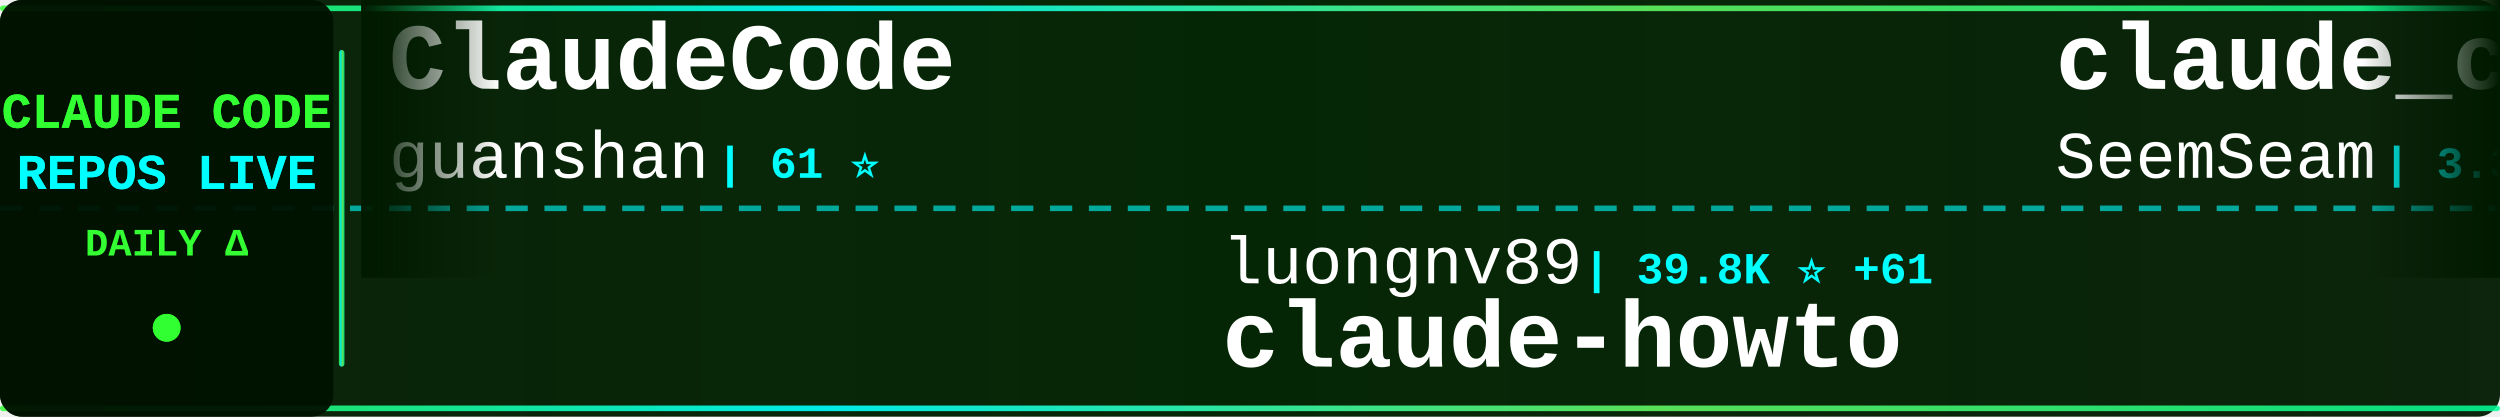
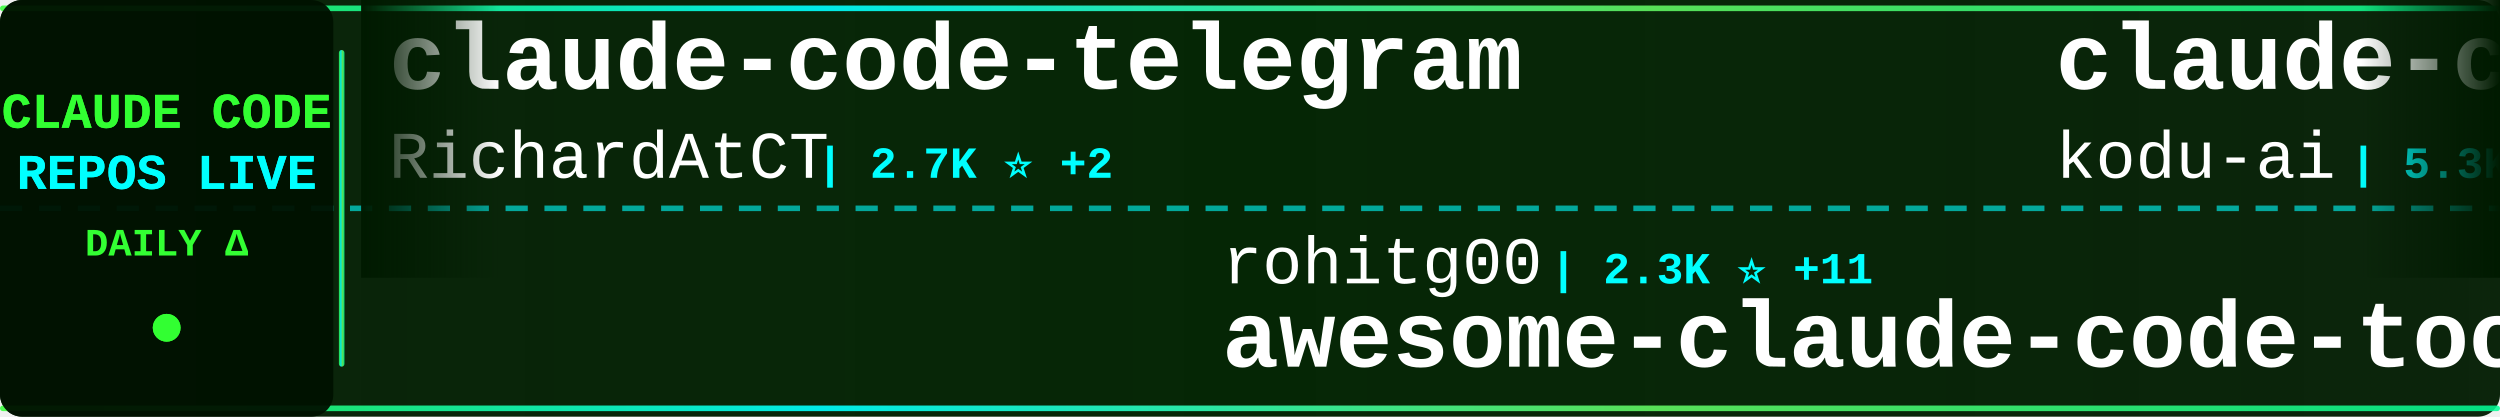
<svg xmlns="http://www.w3.org/2000/svg" width="900" height="150">
  <defs>
    <linearGradient id="tickerBg" x1="0%" y1="0%" x2="100%" y2="0%">
      <stop offset="0%" style="stop-color:#001a00;stop-opacity:0.95" />
      <stop offset="50%" style="stop-color:#002200;stop-opacity:0.98" />
      <stop offset="100%" style="stop-color:#001a00;stop-opacity:0.95" />
    </linearGradient>
    <linearGradient id="borderGrad" x1="0%" y1="0%" x2="100%" y2="0%">
      <stop offset="0%" style="stop-color:#33ff33;stop-opacity:0.85">
        <animate attributeName="stop-opacity" values="0.85;1;0.85" dur="2s" repeatCount="indefinite" />
      </stop>
      <stop offset="33%" style="stop-color:#00ffff;stop-opacity:0.9">
        <animate attributeName="stop-opacity" values="0.9;1;0.9" dur="2.2s" repeatCount="indefinite" />
      </stop>
      <stop offset="66%" style="stop-color:#66ff66;stop-opacity:0.85">
        <animate attributeName="stop-opacity" values="0.85;1;0.85" dur="1.8s" repeatCount="indefinite" />
      </stop>
      <stop offset="100%" style="stop-color:#00ff99;stop-opacity:0.85">
        <animate attributeName="stop-opacity" values="0.85;1;0.85" dur="2s" repeatCount="indefinite" />
      </stop>
    </linearGradient>
    <filter id="textGlow">
      <feGaussianBlur stdDeviation="0.1" result="coloredBlur" />
      <feMerge>
        <feMergeNode in="coloredBlur" />
        <feMergeNode in="SourceGraphic" />
      </feMerge>
    </filter>
    <filter id="metricGlow">
      <feGaussianBlur stdDeviation="0.2" result="coloredBlur" />
      <feMerge>
        <feMergeNode in="coloredBlur" />
        <feMergeNode in="SourceGraphic" />
      </feMerge>
    </filter>
    <linearGradient id="leftFade" x1="0%" y1="0%" x2="100%" y2="0%">
      <stop offset="0%" style="stop-color:#001a00;stop-opacity:1" />
      <stop offset="100%" style="stop-color:#001a00;stop-opacity:0" />
    </linearGradient>
    <linearGradient id="rightFade" x1="0%" y1="0%" x2="100%" y2="0%">
      <stop offset="0%" style="stop-color:#001a00;stop-opacity:0" />
      <stop offset="100%" style="stop-color:#001a00;stop-opacity:1" />
    </linearGradient>
  </defs>
  <rect width="900" height="150" fill="url(#tickerBg)" rx="8" />
  <rect x="0" y="2" width="900" height="2" fill="url(#borderGrad)" rx="1" />
  <rect x="0" y="146" width="900" height="2" fill="url(#borderGrad)" rx="1" />
  <line x1="0" y1="75" x2="900" y2="75" stroke="#00ffff" stroke-width="2" stroke-dasharray="8 6" opacity="0.6" />
  <rect x="0" y="0" width="120" height="150" fill="#001100" opacity="0.95" rx="8" />
  <text x="60" y="46" font-family="'Courier New', monospace" font-size="18" font-weight="bold" fill="#33ff33" text-anchor="middle" filter="url(#textGlow)">
    CLAUDE CODE
  </text>
  <text x="60" y="68" font-family="'Courier New', monospace" font-size="18" font-weight="bold" fill="#00ffff" text-anchor="middle" filter="url(#textGlow)">
    REPOS LIVE
  </text>
  <text x="60" y="92" font-family="'Courier New', monospace" font-size="14" font-weight="bold" fill="#33ff33" text-anchor="middle">
    DAILY Δ
  </text>
  <circle cx="60" cy="118" r="5" fill="#33ff33" filter="url(#metricGlow)">
    <animate attributeName="r" values="4;6;4" dur="1.5s" repeatCount="indefinite" />
    <animate attributeName="opacity" values="0.6;1;0.6" dur="1.5s" repeatCount="indefinite" />
  </circle>
  <rect x="122" y="18" width="2" height="114" fill="url(#borderGrad)" rx="1" />
  <clipPath id="tickerClip">
    <rect x="130" y="0" width="770" height="150" />
  </clipPath>
  <g clip-path="url(#tickerClip)">
    <g id="tickerItems">
      <animateTransform attributeName="transform" attributeType="XML" type="translate" from="0 0" to="-3000 0" dur="54s" repeatCount="indefinite" />
      <g transform="translate(0, 0)">
-         <text x="140" y="32" font-family="'Courier New', monospace" font-size="34" font-weight="bold" fill="#ffffff">ClaudeCode</text>
-         <text x="140" y="64" font-family="'Courier New', monospace" font-size="24" font-weight="normal" fill="#ffffff" opacity="1.0">guanshan</text>
-         <text x="258" y="64" font-family="'Courier New', monospace" font-size="16" font-weight="bold" fill="#00ffff"> | 61 ⭐</text>
+         <text x="140" y="32" font-family="'Courier New', monospace" font-size="34" font-weight="bold" fill="#ffffff">claude-code-telegram</text>
+         <text x="140" y="64" font-family="'Courier New', monospace" font-size="24" font-weight="normal" fill="#ffffff" opacity="1.0">RichardAtCT</text>
+         <text x="294" y="64" font-family="'Courier New', monospace" font-size="16" font-weight="bold" fill="#00ffff"> | 2.7K ⭐ +2</text>
      </g>
      <g transform="translate(300, 0)">
-         <text x="140" y="102" font-family="'Courier New', monospace" font-size="24" font-weight="normal" fill="#ffffff" opacity="1.0">luongnv89</text>
-         <text x="270" y="102" font-family="'Courier New', monospace" font-size="16" font-weight="bold" fill="#00ffff"> | 39.8K ⭐ +61</text>
-         <text x="140" y="132" font-family="'Courier New', monospace" font-size="34" font-weight="bold" fill="#ffffff">claude-howto</text>
+         <text x="140" y="102" font-family="'Courier New', monospace" font-size="24" font-weight="normal" fill="#ffffff" opacity="1.0">rohitg00</text>
+         <text x="258" y="102" font-family="'Courier New', monospace" font-size="16" font-weight="bold" fill="#00ffff"> | 2.3K ⭐ +11</text>
+         <text x="140" y="132" font-family="'Courier New', monospace" font-size="34" font-weight="bold" fill="#ffffff">awesome-claude-code-tool...</text>
      </g>
      <g transform="translate(600, 0)">
-         <text x="140" y="32" font-family="'Courier New', monospace" font-size="34" font-weight="bold" fill="#ffffff">claude_codex_bridge</text>
-         <text x="140" y="64" font-family="'Courier New', monospace" font-size="24" font-weight="normal" fill="#ffffff" opacity="1.0">SeemSeam</text>
-         <text x="258" y="64" font-family="'Courier New', monospace" font-size="16" font-weight="bold" fill="#00ffff"> | 3.3K ⭐ +11</text>
+         <text x="140" y="32" font-family="'Courier New', monospace" font-size="34" font-weight="bold" fill="#ffffff">claude-coder</text>
+         <text x="140" y="64" font-family="'Courier New', monospace" font-size="24" font-weight="normal" fill="#ffffff" opacity="1.0">kodu-ai</text>
+         <text x="246" y="64" font-family="'Courier New', monospace" font-size="16" font-weight="bold" fill="#00ffff"> | 5.3K ⭐</text>
      </g>
      <g transform="translate(900, 0)">
-         <text x="140" y="102" font-family="'Courier New', monospace" font-size="24" font-weight="normal" fill="#ffffff" opacity="1.0">AICoderTudou</text>
-         <text x="306" y="102" font-family="'Courier New', monospace" font-size="16" font-weight="bold" fill="#00ffff"> | 498 ⭐</text>
-         <text x="140" y="132" font-family="'Courier New', monospace" font-size="34" font-weight="bold" fill="#ffffff">claude-code-tudou</text>
+         <text x="140" y="102" font-family="'Courier New', monospace" font-size="24" font-weight="normal" fill="#ffffff" opacity="1.0">ykdojo</text>
+         <text x="234" y="102" font-family="'Courier New', monospace" font-size="16" font-weight="bold" fill="#00ffff"> | 9.2K ⭐ +22</text>
+         <text x="140" y="132" font-family="'Courier New', monospace" font-size="34" font-weight="bold" fill="#ffffff">claude-code-tips</text>
      </g>
      <g transform="translate(1200, 0)">
-         <text x="140" y="32" font-family="'Courier New', monospace" font-size="34" font-weight="bold" fill="#ffffff">claude-code-guide</text>
-         <text x="140" y="64" font-family="'Courier New', monospace" font-size="24" font-weight="normal" fill="#ffffff" opacity="1.0">Cranot</text>
-         <text x="234" y="64" font-family="'Courier New', monospace" font-size="16" font-weight="bold" fill="#00ffff"> | 2.8K ⭐ +1</text>
+         <text x="140" y="32" font-family="'Courier New', monospace" font-size="34" font-weight="bold" fill="#ffffff">claude-code-harness</text>
+         <text x="140" y="64" font-family="'Courier New', monospace" font-size="24" font-weight="normal" fill="#ffffff" opacity="1.0">Chachamaru127</text>
+         <text x="318" y="64" font-family="'Courier New', monospace" font-size="16" font-weight="bold" fill="#00ffff"> | 3.0K ⭐ +5</text>
      </g>
      <g transform="translate(1500, 0)">
-         <text x="140" y="102" font-family="'Courier New', monospace" font-size="24" font-weight="normal" fill="#ffffff" opacity="1.0">zstmfhy</text>
-         <text x="246" y="102" font-family="'Courier New', monospace" font-size="16" font-weight="bold" fill="#00ffff"> | 190 ⭐</text>
-         <text x="140" y="132" font-family="'Courier New', monospace" font-size="34" font-weight="bold" fill="#ffffff">Claude-code</text>
+         <text x="140" y="102" font-family="'Courier New', monospace" font-size="24" font-weight="normal" fill="#ffffff" opacity="1.0">Cranot</text>
+         <text x="234" y="102" font-family="'Courier New', monospace" font-size="16" font-weight="bold" fill="#00ffff"> | 2.8K ⭐ +1</text>
+         <text x="140" y="132" font-family="'Courier New', monospace" font-size="34" font-weight="bold" fill="#ffffff">claude-code-guide</text>
      </g>
      <g transform="translate(1800, 0)">
-         <text x="140" y="32" font-family="'Courier New', monospace" font-size="34" font-weight="bold" fill="#ffffff">ClaudeCodeAgents</text>
-         <text x="140" y="64" font-family="'Courier New', monospace" font-size="24" font-weight="normal" fill="#ffffff" opacity="1.0">darcyegb</text>
-         <text x="258" y="64" font-family="'Courier New', monospace" font-size="16" font-weight="bold" fill="#00ffff"> | 747 ⭐</text>
+         <text x="140" y="32" font-family="'Courier New', monospace" font-size="34" font-weight="bold" fill="#ffffff">claude-code-hooks-master...</text>
+         <text x="140" y="64" font-family="'Courier New', monospace" font-size="24" font-weight="normal" fill="#ffffff" opacity="1.0">disler</text>
+         <text x="234" y="64" font-family="'Courier New', monospace" font-size="16" font-weight="bold" fill="#00ffff"> | 3.8K ⭐ +2</text>
      </g>
      <g transform="translate(2100, 0)">
-         <text x="140" y="102" font-family="'Courier New', monospace" font-size="24" font-weight="normal" fill="#ffffff" opacity="1.0">huangjia2019</text>
-         <text x="306" y="102" font-family="'Courier New', monospace" font-size="16" font-weight="bold" fill="#00ffff"> | 976 ⭐ +6</text>
-         <text x="140" y="132" font-family="'Courier New', monospace" font-size="34" font-weight="bold" fill="#ffffff">claude-code-engineering</text>
+         <text x="140" y="102" font-family="'Courier New', monospace" font-size="24" font-weight="normal" fill="#ffffff" opacity="1.0">LING71671</text>
+         <text x="270" y="102" font-family="'Courier New', monospace" font-size="16" font-weight="bold" fill="#00ffff"> | 917 ⭐ +1</text>
+         <text x="140" y="132" font-family="'Courier New', monospace" font-size="34" font-weight="bold" fill="#ffffff">Open-ClaudeCode</text>
      </g>
      <g transform="translate(2400, 0)">
-         <text x="140" y="32" font-family="'Courier New', monospace" font-size="34" font-weight="bold" fill="#ffffff">claude-code-book</text>
-         <text x="140" y="64" font-family="'Courier New', monospace" font-size="24" font-weight="normal" fill="#ffffff" opacity="1.0">lintsinghua</text>
-         <text x="294" y="64" font-family="'Courier New', monospace" font-size="16" font-weight="bold" fill="#00ffff"> | 3.9K ⭐ +14</text>
+         <text x="140" y="32" font-family="'Courier New', monospace" font-size="34" font-weight="bold" fill="#ffffff">my-claude-code-setup</text>
+         <text x="140" y="64" font-family="'Courier New', monospace" font-size="24" font-weight="normal" fill="#ffffff" opacity="1.0">centminmod</text>
+         <text x="282" y="64" font-family="'Courier New', monospace" font-size="16" font-weight="bold" fill="#00ffff"> | 2.5K ⭐ +1</text>
      </g>
      <g transform="translate(2700, 0)">
-         <text x="140" y="102" font-family="'Courier New', monospace" font-size="24" font-weight="normal" fill="#ffffff" opacity="1.0">1rgs</text>
-         <text x="210" y="102" font-family="'Courier New', monospace" font-size="16" font-weight="bold" fill="#00ffff"> | 3.7K ⭐ +7</text>
-         <text x="140" y="132" font-family="'Courier New', monospace" font-size="34" font-weight="bold" fill="#ffffff">claude-code-proxy</text>
+         <text x="140" y="102" font-family="'Courier New', monospace" font-size="24" font-weight="normal" fill="#ffffff" opacity="1.0">Maciek-roboblog</text>
+         <text x="342" y="102" font-family="'Courier New', monospace" font-size="16" font-weight="bold" fill="#00ffff"> | 8.4K ⭐ +6</text>
+         <text x="140" y="132" font-family="'Courier New', monospace" font-size="34" font-weight="bold" fill="#ffffff">Claude-Code-Usage-Monito...</text>
      </g>
      <g transform="translate(3000, 0)">
-         <text x="140" y="32" font-family="'Courier New', monospace" font-size="34" font-weight="bold" fill="#ffffff">ClaudeCode</text>
-         <text x="140" y="64" font-family="'Courier New', monospace" font-size="24" font-weight="normal" fill="#ffffff" opacity="1.0">guanshan</text>
-         <text x="258" y="64" font-family="'Courier New', monospace" font-size="16" font-weight="bold" fill="#00ffff"> | 61 ⭐</text>
+         <text x="140" y="32" font-family="'Courier New', monospace" font-size="34" font-weight="bold" fill="#ffffff">claude-code-telegram</text>
+         <text x="140" y="64" font-family="'Courier New', monospace" font-size="24" font-weight="normal" fill="#ffffff" opacity="1.0">RichardAtCT</text>
+         <text x="294" y="64" font-family="'Courier New', monospace" font-size="16" font-weight="bold" fill="#00ffff"> | 2.7K ⭐ +2</text>
      </g>
      <g transform="translate(3300, 0)">
-         <text x="140" y="102" font-family="'Courier New', monospace" font-size="24" font-weight="normal" fill="#ffffff" opacity="1.0">luongnv89</text>
-         <text x="270" y="102" font-family="'Courier New', monospace" font-size="16" font-weight="bold" fill="#00ffff"> | 39.8K ⭐ +61</text>
-         <text x="140" y="132" font-family="'Courier New', monospace" font-size="34" font-weight="bold" fill="#ffffff">claude-howto</text>
+         <text x="140" y="102" font-family="'Courier New', monospace" font-size="24" font-weight="normal" fill="#ffffff" opacity="1.0">rohitg00</text>
+         <text x="258" y="102" font-family="'Courier New', monospace" font-size="16" font-weight="bold" fill="#00ffff"> | 2.3K ⭐ +11</text>
+         <text x="140" y="132" font-family="'Courier New', monospace" font-size="34" font-weight="bold" fill="#ffffff">awesome-claude-code-tool...</text>
      </g>
      <g transform="translate(3600, 0)">
-         <text x="140" y="32" font-family="'Courier New', monospace" font-size="34" font-weight="bold" fill="#ffffff">claude_codex_bridge</text>
-         <text x="140" y="64" font-family="'Courier New', monospace" font-size="24" font-weight="normal" fill="#ffffff" opacity="1.0">SeemSeam</text>
-         <text x="258" y="64" font-family="'Courier New', monospace" font-size="16" font-weight="bold" fill="#00ffff"> | 3.3K ⭐ +11</text>
+         <text x="140" y="32" font-family="'Courier New', monospace" font-size="34" font-weight="bold" fill="#ffffff">claude-coder</text>
+         <text x="140" y="64" font-family="'Courier New', monospace" font-size="24" font-weight="normal" fill="#ffffff" opacity="1.0">kodu-ai</text>
+         <text x="246" y="64" font-family="'Courier New', monospace" font-size="16" font-weight="bold" fill="#00ffff"> | 5.3K ⭐</text>
      </g>
      <g transform="translate(3900, 0)">
-         <text x="140" y="102" font-family="'Courier New', monospace" font-size="24" font-weight="normal" fill="#ffffff" opacity="1.0">AICoderTudou</text>
-         <text x="306" y="102" font-family="'Courier New', monospace" font-size="16" font-weight="bold" fill="#00ffff"> | 498 ⭐</text>
-         <text x="140" y="132" font-family="'Courier New', monospace" font-size="34" font-weight="bold" fill="#ffffff">claude-code-tudou</text>
+         <text x="140" y="102" font-family="'Courier New', monospace" font-size="24" font-weight="normal" fill="#ffffff" opacity="1.0">ykdojo</text>
+         <text x="234" y="102" font-family="'Courier New', monospace" font-size="16" font-weight="bold" fill="#00ffff"> | 9.2K ⭐ +22</text>
+         <text x="140" y="132" font-family="'Courier New', monospace" font-size="34" font-weight="bold" fill="#ffffff">claude-code-tips</text>
      </g>
    </g>
  </g>
  <rect x="130" y="0" width="50" height="100" fill="url(#leftFade)" />
  <rect x="850" y="0" width="50" height="100" fill="url(#rightFade)" />
</svg>
